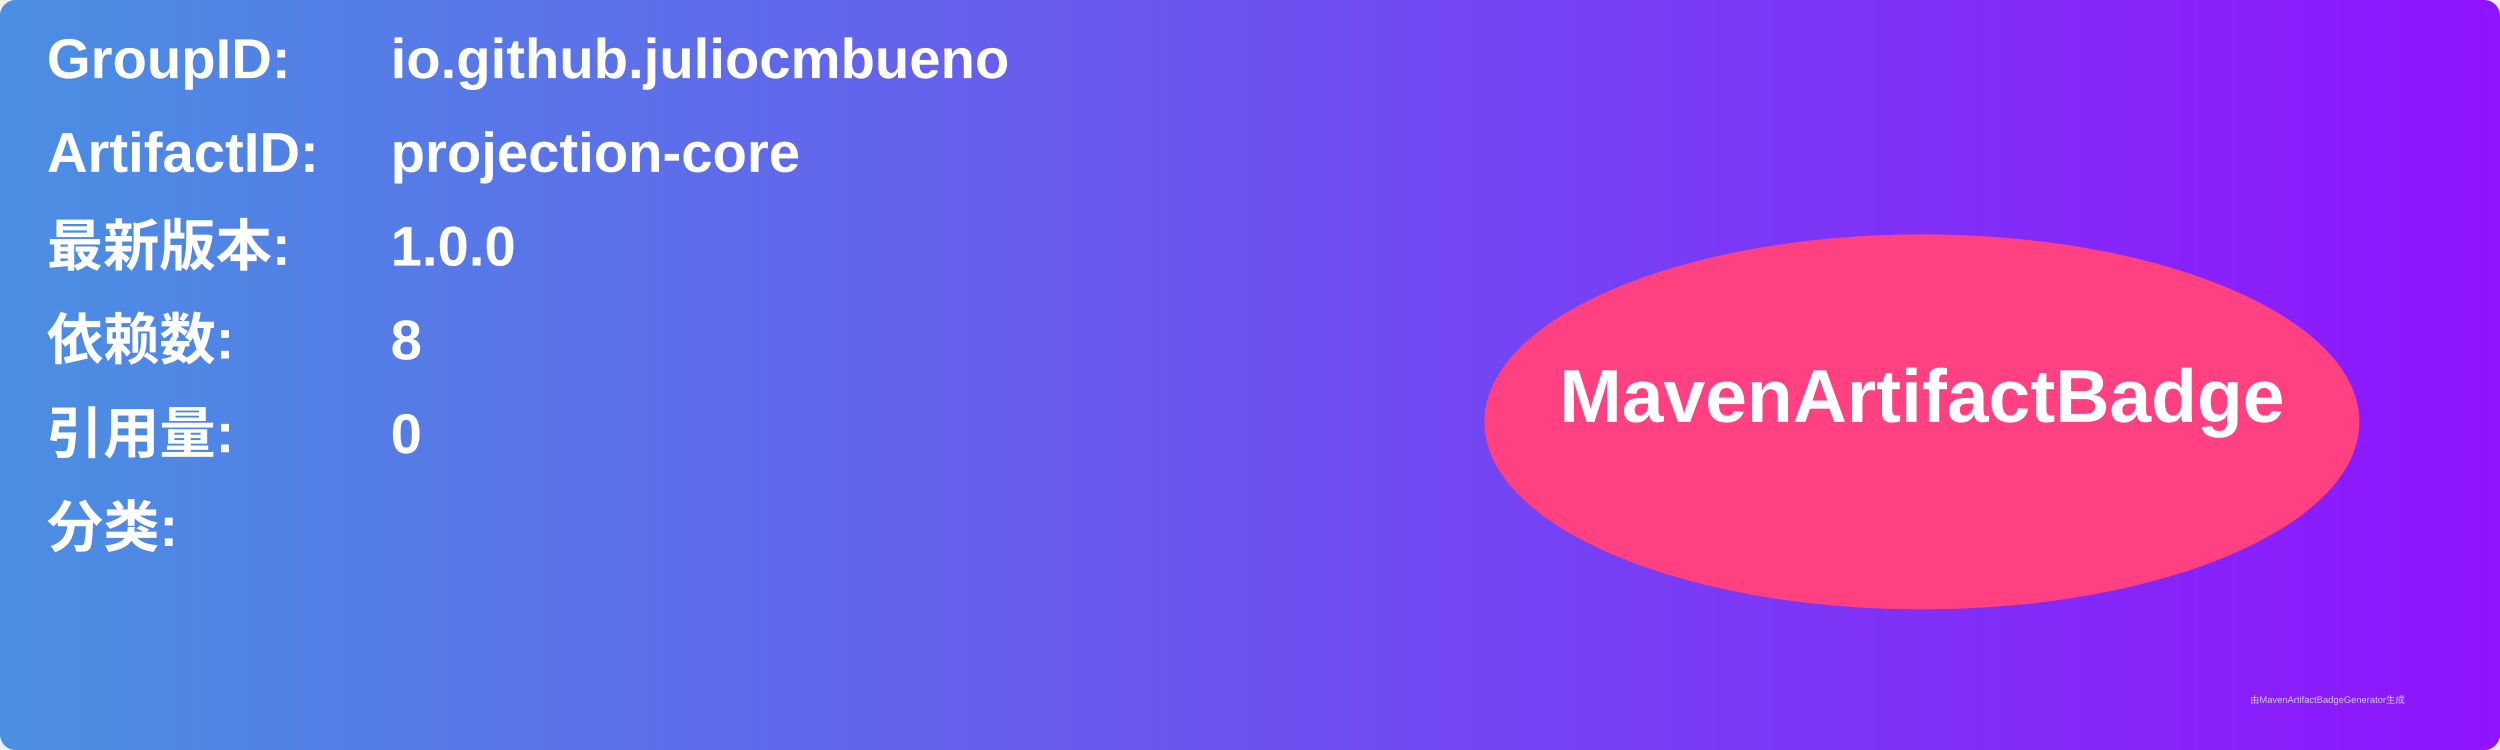
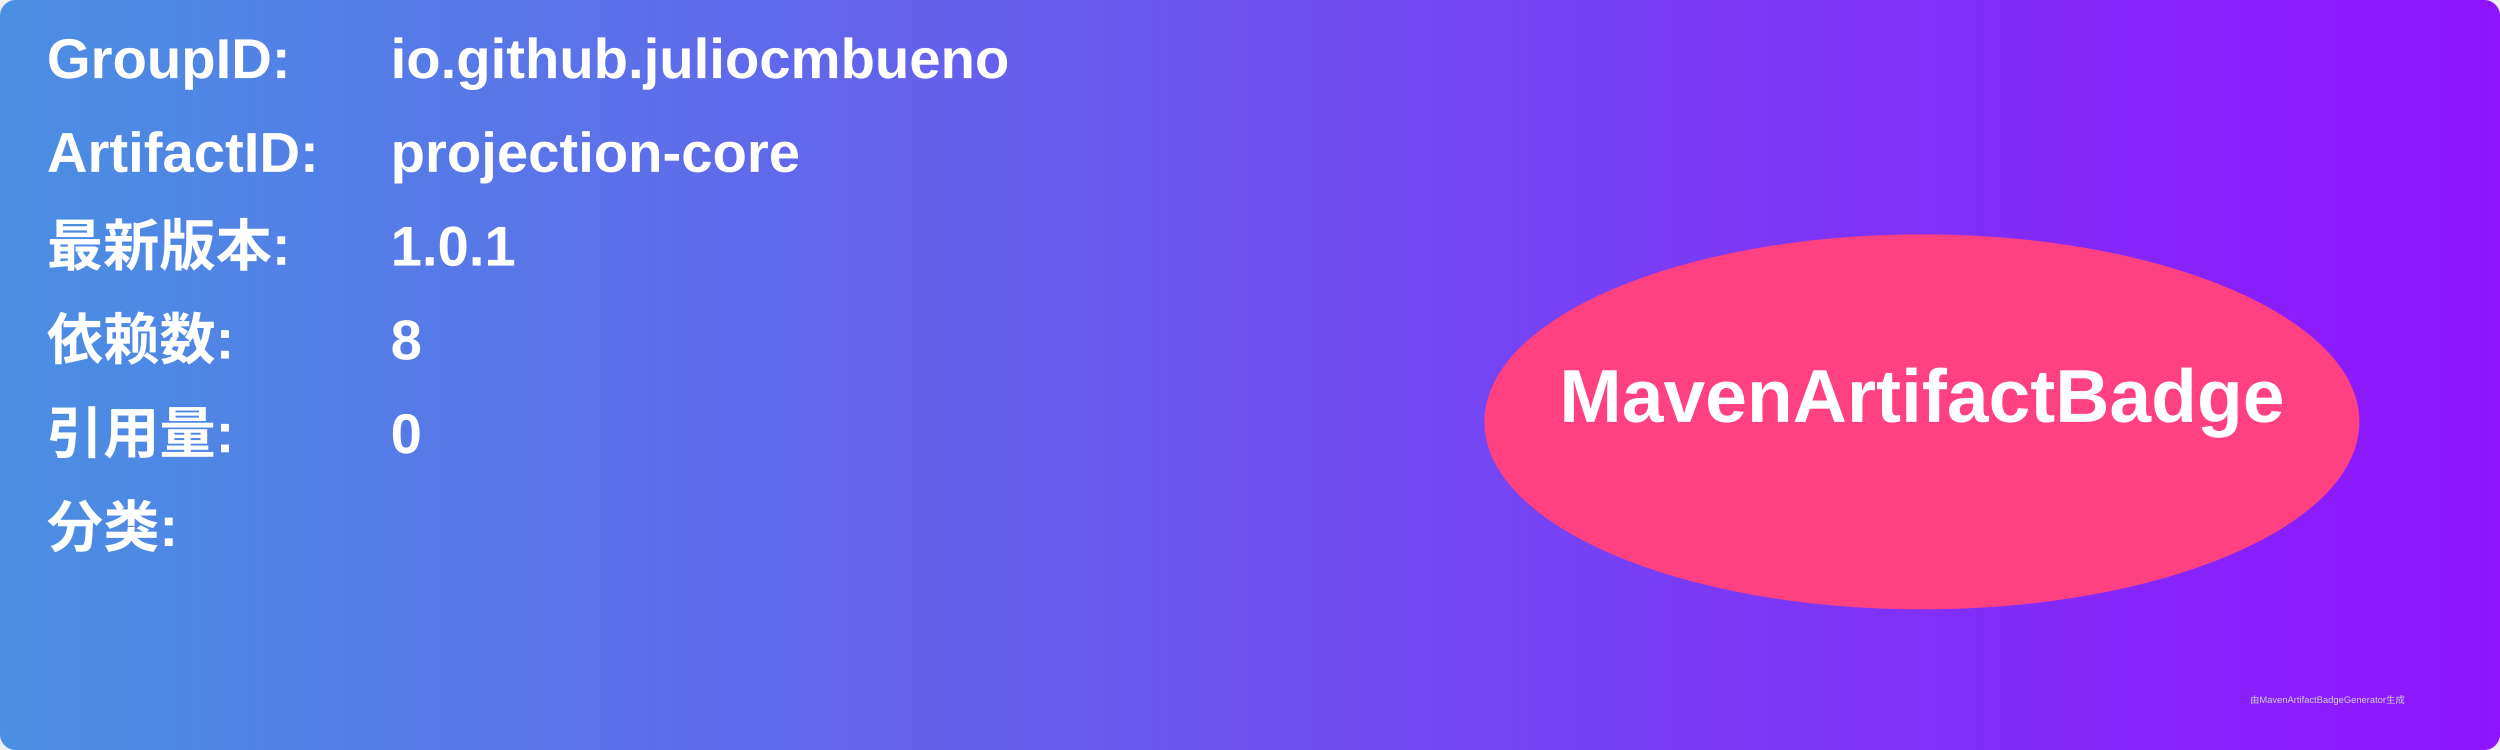
<svg xmlns="http://www.w3.org/2000/svg" width="800" height="240" viewBox="0 0 800 240">
  <linearGradient id="grad" x1="0%" y1="0%" x2="100%" y2="0%">
    <stop offset="0%" stop-color="#4a90e2" />
    <stop offset="100%" stop-color="#9013fe" />
  </linearGradient>
  <rect width="100%" height="100%" rx="5" ry="5" fill="url(#grad)" />
  <g transform="translate(15, 15)">
    <text x="0" y="10" font-family="Arial" font-size="18" fill="white" font-weight="bold" width="260">GroupID:</text>
    <text x="110" y="10" font-family="Arial" font-size="18" fill="white" font-weight="bold" width="460">io.github.juliocmbueno</text>
    <text x="0" y="40" font-family="Arial" font-size="18" fill="white" font-weight="bold" width="260">ArtifactID:</text>
    <text x="110" y="40" font-family="Arial" font-size="18" fill="white" font-weight="bold" width="460">projection-core</text>
    <text x="0" y="70" font-family="Arial" font-size="18" fill="white" font-weight="bold">最新版本:</text>
    <text x="110" y="70" font-family="Arial" font-size="18" fill="white" font-weight="bold">
-       <tspan font-weight="bold">1.0.0</tspan>
+       <tspan font-weight="bold">1.0.1</tspan>
    </text>
    <text x="0" y="100" font-family="Arial" font-size="18" fill="white" font-weight="bold">依赖数: </text>
    <text x="110" y="100" font-family="Arial" font-size="18" fill="white">
      <tspan font-weight="bold">8</tspan>
    </text>
    <text x="0" y="130" font-family="Arial" font-size="18" fill="white" font-weight="bold">引用量: </text>
    <text x="110" y="130" font-family="Arial" font-size="18" fill="white">
      <tspan font-weight="bold">0</tspan>
    </text>
    <text x="0" y="160" font-family="Arial" font-size="18" fill="white" font-weight="bold">分类:</text>
    <text x="10" y="190" font-family="Arial" font-size="10" fill="white">
      <tspan font-weight="bold" />
    </text>
    <ellipse cx="600" cy="120" rx="140" ry="60" fill="#ff4081" />
    <text x="600" y="120" text-anchor="middle" font-family="Arial" font-size="24" fill="white" font-weight="bold">MavenArtifactBadge</text>
  </g>
  <text x="720" y="225" font-family="Arial" font-size="3" fill="#d0d0d0">由MavenArtifactBadgeGenerator生成</text>
</svg>
